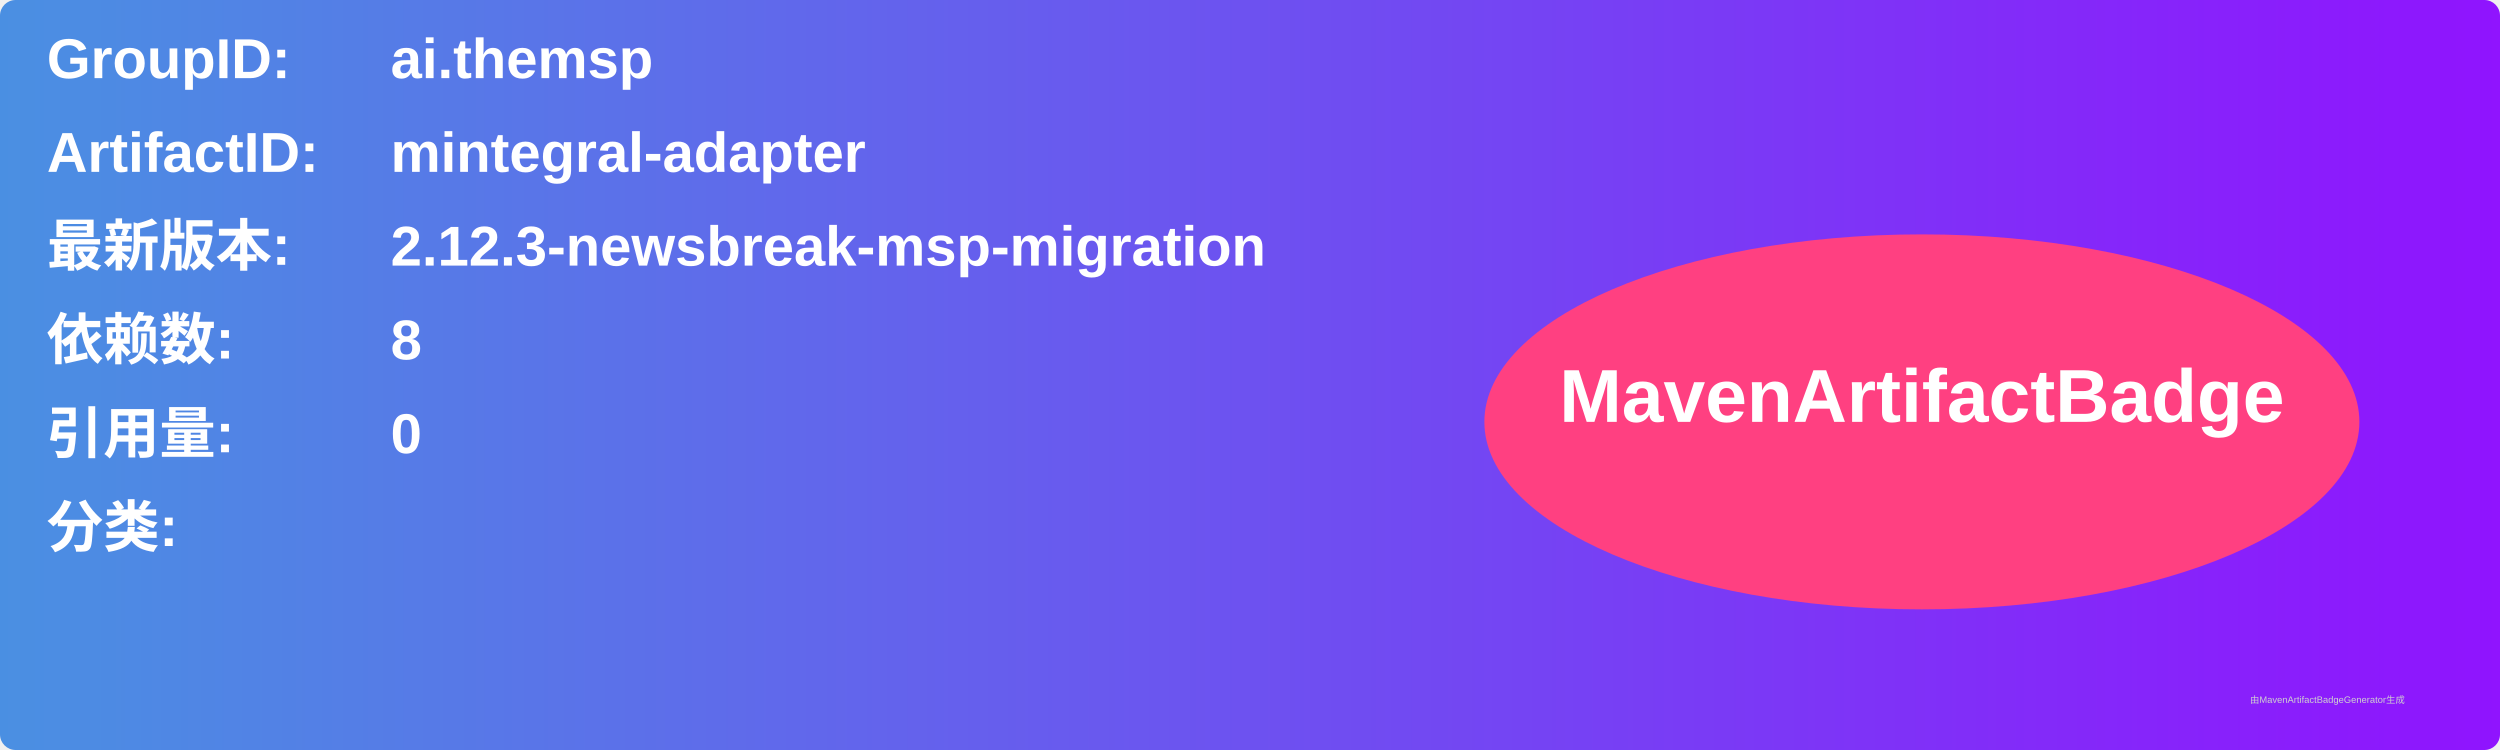
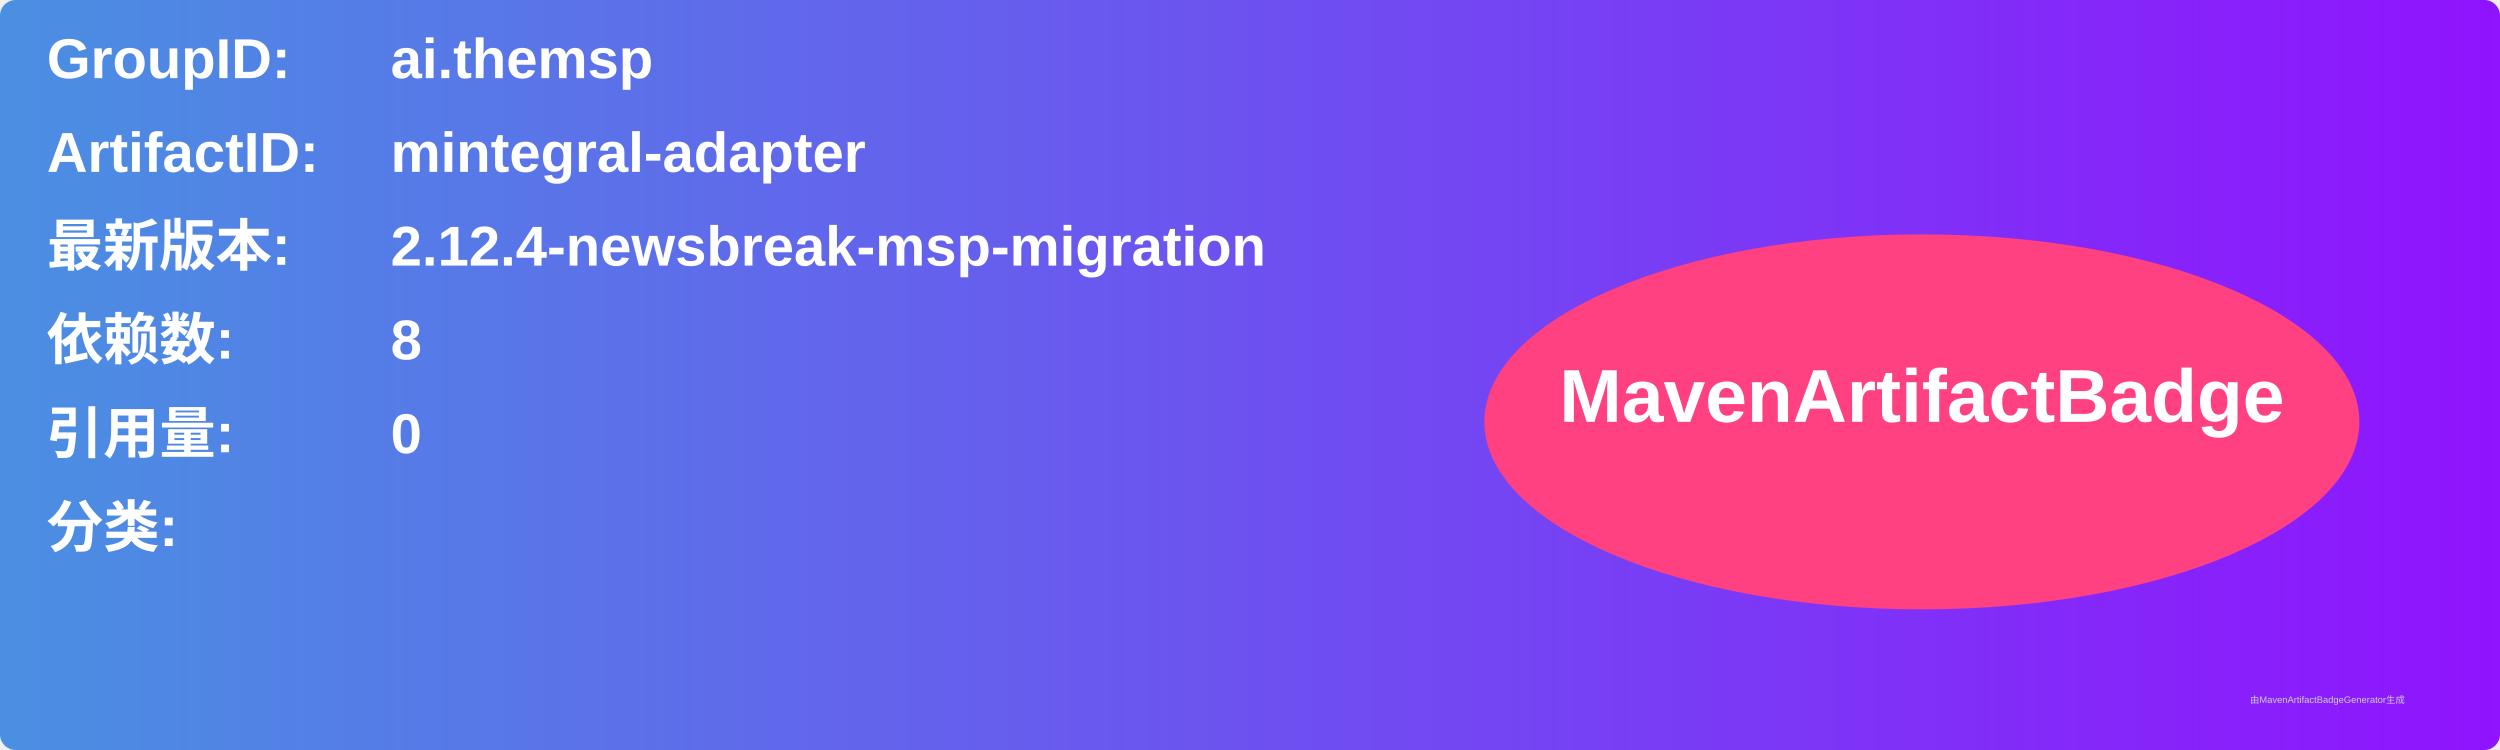
<svg xmlns="http://www.w3.org/2000/svg" width="800" height="240" viewBox="0 0 800 240">
  <linearGradient id="grad" x1="0%" y1="0%" x2="100%" y2="0%">
    <stop offset="0%" stop-color="#4a90e2" />
    <stop offset="100%" stop-color="#9013fe" />
  </linearGradient>
  <rect width="100%" height="100%" rx="5" ry="5" fill="url(#grad)" />
  <g transform="translate(15, 15)">
    <text x="0" y="10" font-family="Arial" font-size="18" fill="white" font-weight="bold" width="260">GroupID:</text>
    <text x="110" y="10" font-family="Arial" font-size="18" fill="white" font-weight="bold" width="460">ai.themsp</text>
    <text x="0" y="40" font-family="Arial" font-size="18" fill="white" font-weight="bold" width="260">ArtifactID:</text>
    <text x="110" y="40" font-family="Arial" font-size="18" fill="white" font-weight="bold" width="460">mintegral-adapter</text>
    <text x="0" y="70" font-family="Arial" font-size="18" fill="white" font-weight="bold">最新版本:</text>
    <text x="110" y="70" font-family="Arial" font-size="18" fill="white" font-weight="bold">
-       <tspan font-weight="bold">2.12.3-newsbreak-msp-migration</tspan>
+       <tspan font-weight="bold">2.12.4-newsbreak-msp-migration</tspan>
    </text>
    <text x="0" y="100" font-family="Arial" font-size="18" fill="white" font-weight="bold">依赖数: </text>
    <text x="110" y="100" font-family="Arial" font-size="18" fill="white">
      <tspan font-weight="bold">8</tspan>
    </text>
    <text x="0" y="130" font-family="Arial" font-size="18" fill="white" font-weight="bold">引用量: </text>
    <text x="110" y="130" font-family="Arial" font-size="18" fill="white">
      <tspan font-weight="bold">0</tspan>
    </text>
    <text x="0" y="160" font-family="Arial" font-size="18" fill="white" font-weight="bold">分类:</text>
    <text x="10" y="190" font-family="Arial" font-size="10" fill="white">
      <tspan font-weight="bold" />
    </text>
    <ellipse cx="600" cy="120" rx="140" ry="60" fill="#ff4081" />
    <text x="600" y="120" text-anchor="middle" font-family="Arial" font-size="24" fill="white" font-weight="bold">MavenArtifactBadge</text>
  </g>
  <text x="720" y="225" font-family="Arial" font-size="3" fill="#d0d0d0">由MavenArtifactBadgeGenerator生成</text>
</svg>
